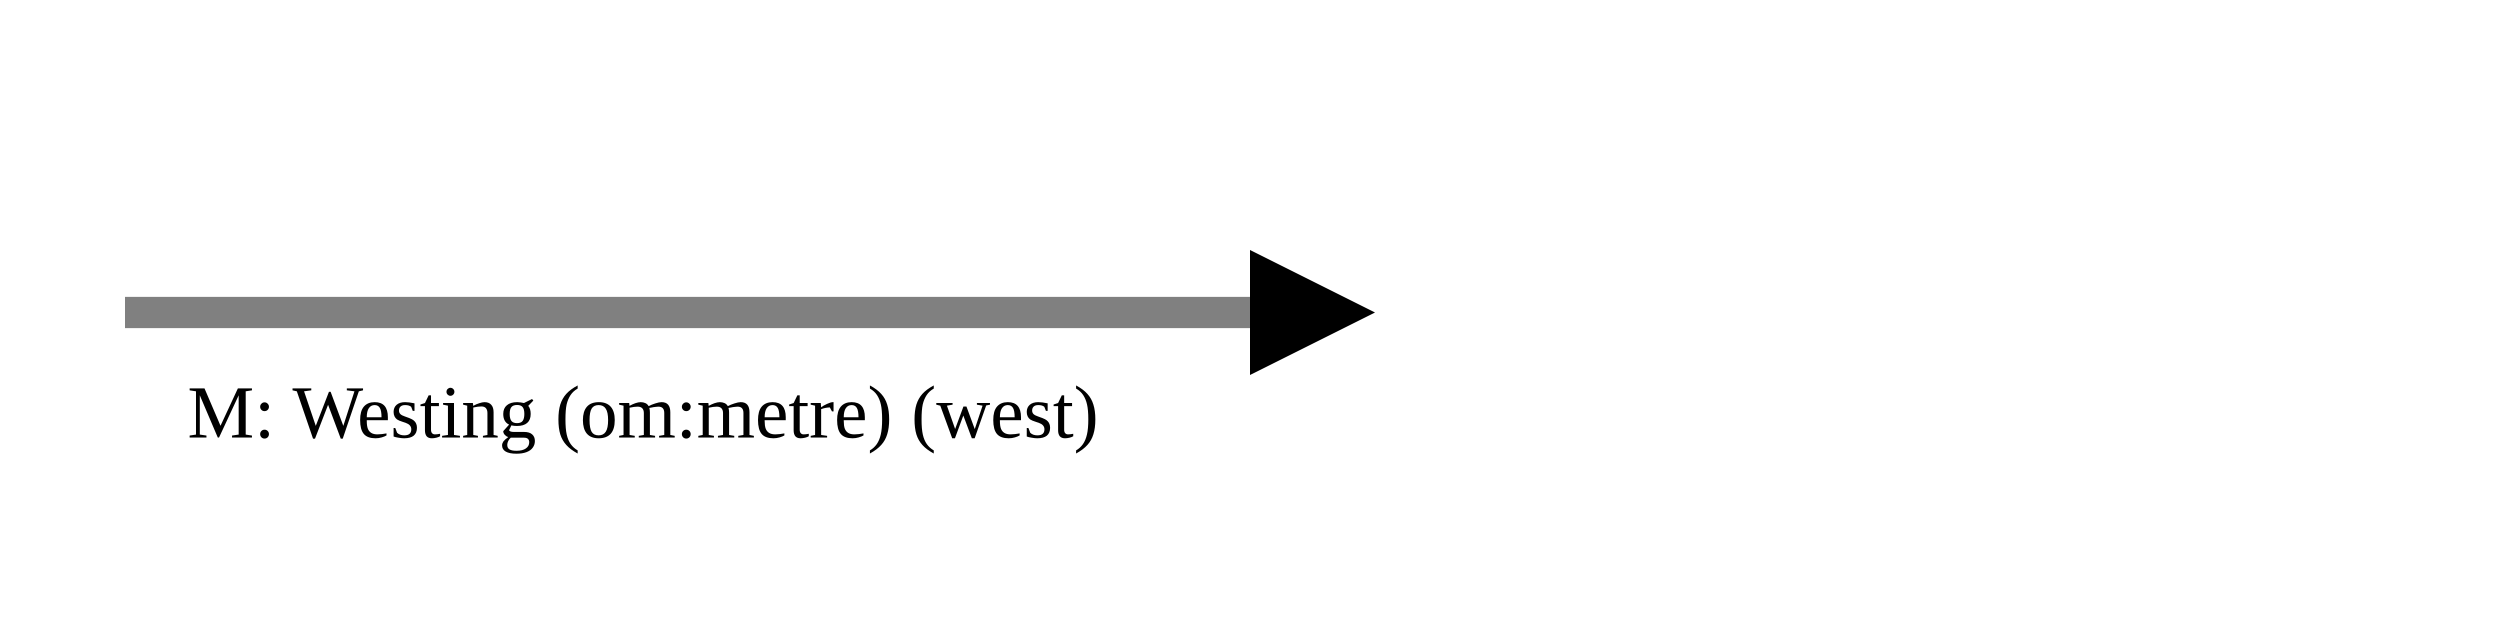
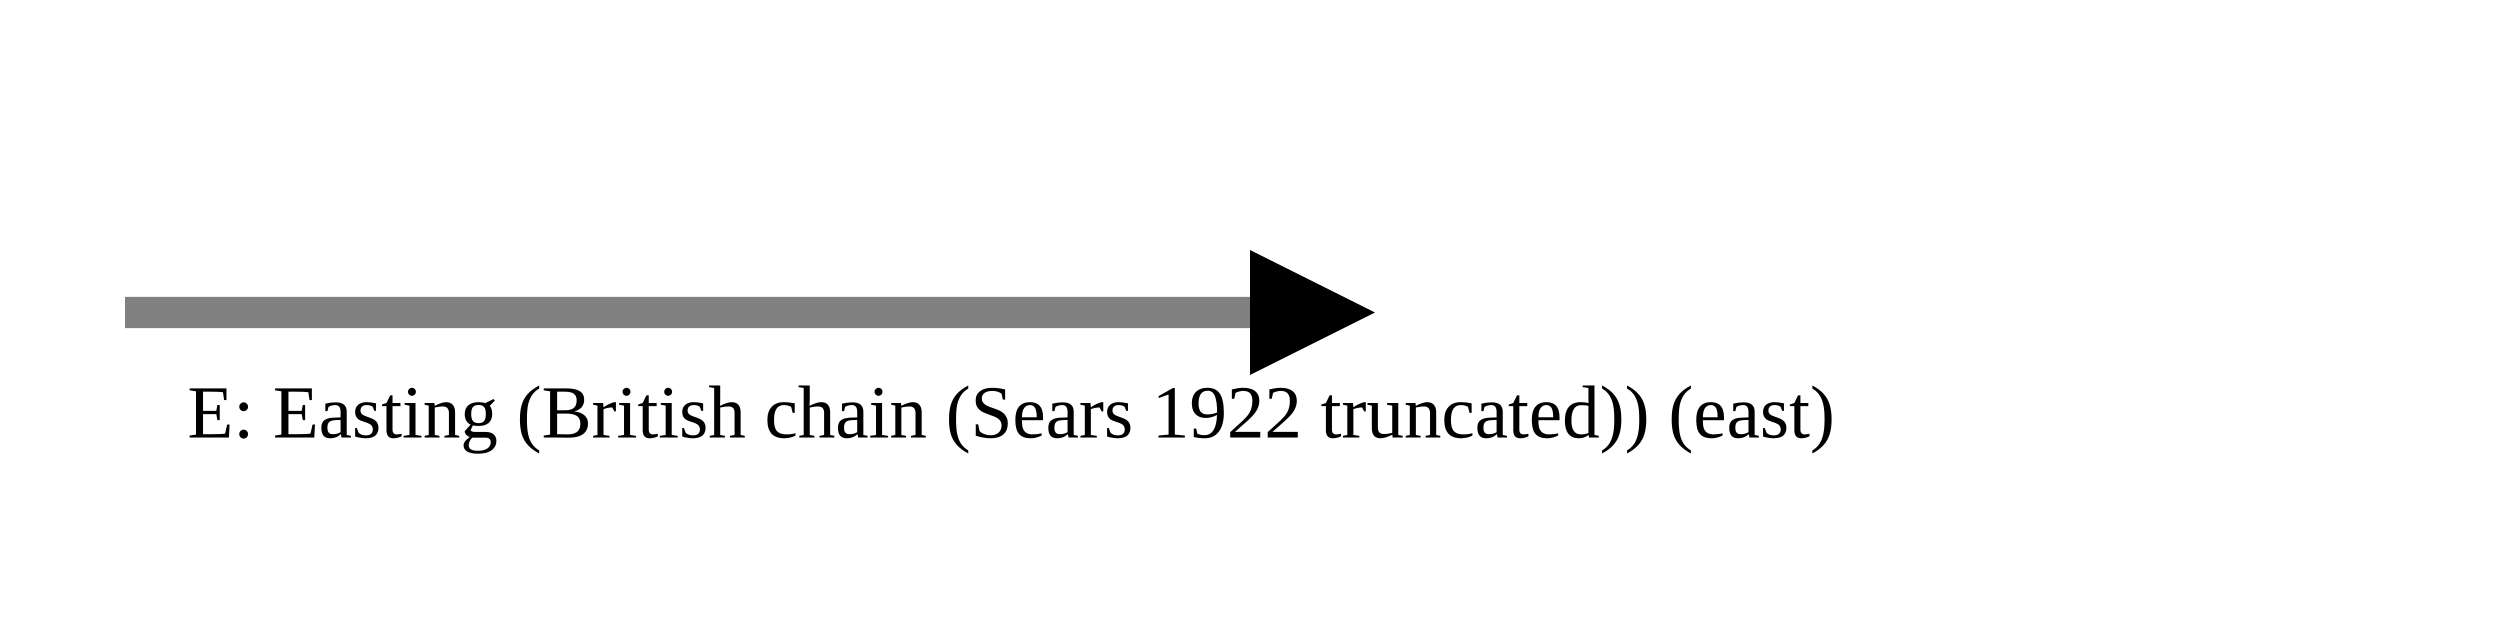
<svg xmlns="http://www.w3.org/2000/svg" version="1.1" width="400" height="100" viewbox="0 0 275 100">
  <defs>
    <marker id="arrowhead" markerWidth="10" markerHeight="7" refX="0" refY="2" orient="auto">
      <polygon points="0 0, 4 2, 0 4" />
    </marker>
  </defs>
  <line x1="20" y1="50" x2="200" y2="50" stroke="gray" stroke-width="5" marker-end="url(#arrowhead)" />
-   <text x="30" y="70" class="small">M: Westing (om:metre) (west)</text>
+   <text x="30" y="70" class="small">E: Easting (British chain (Sears 1922 truncated)) (east)</text>
</svg>
